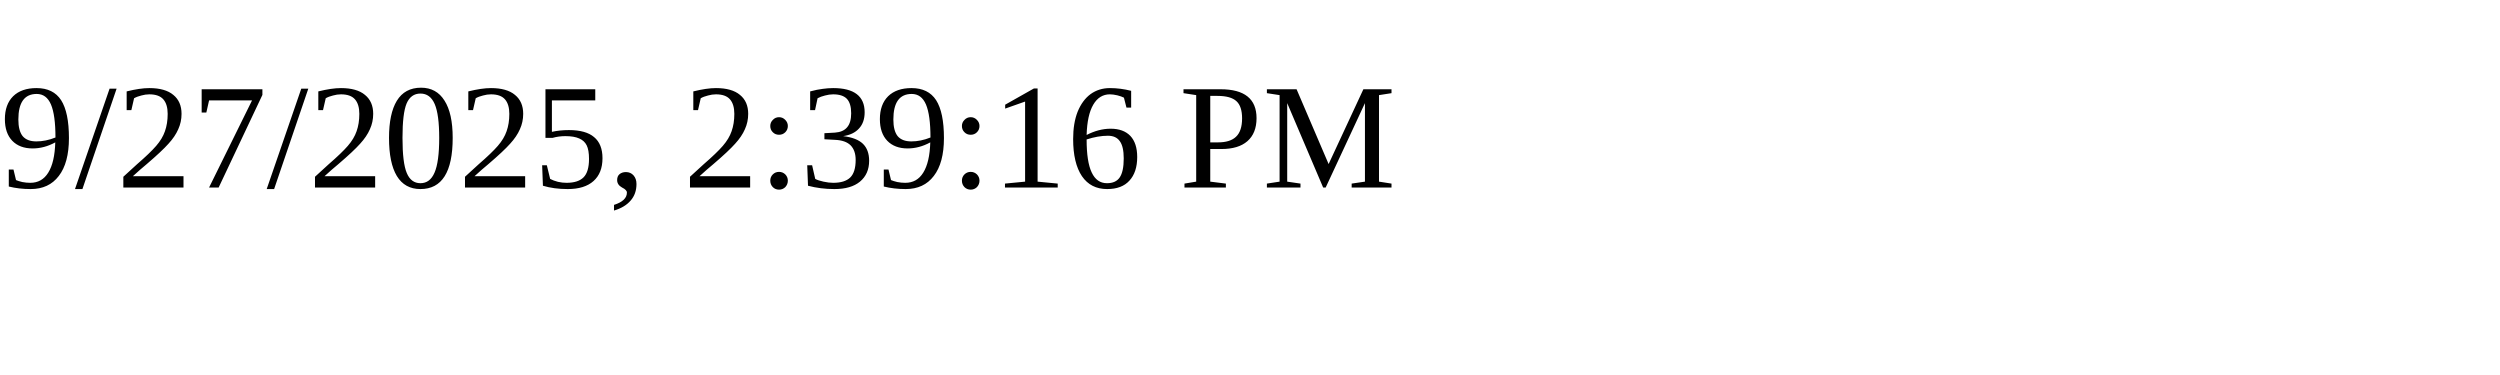
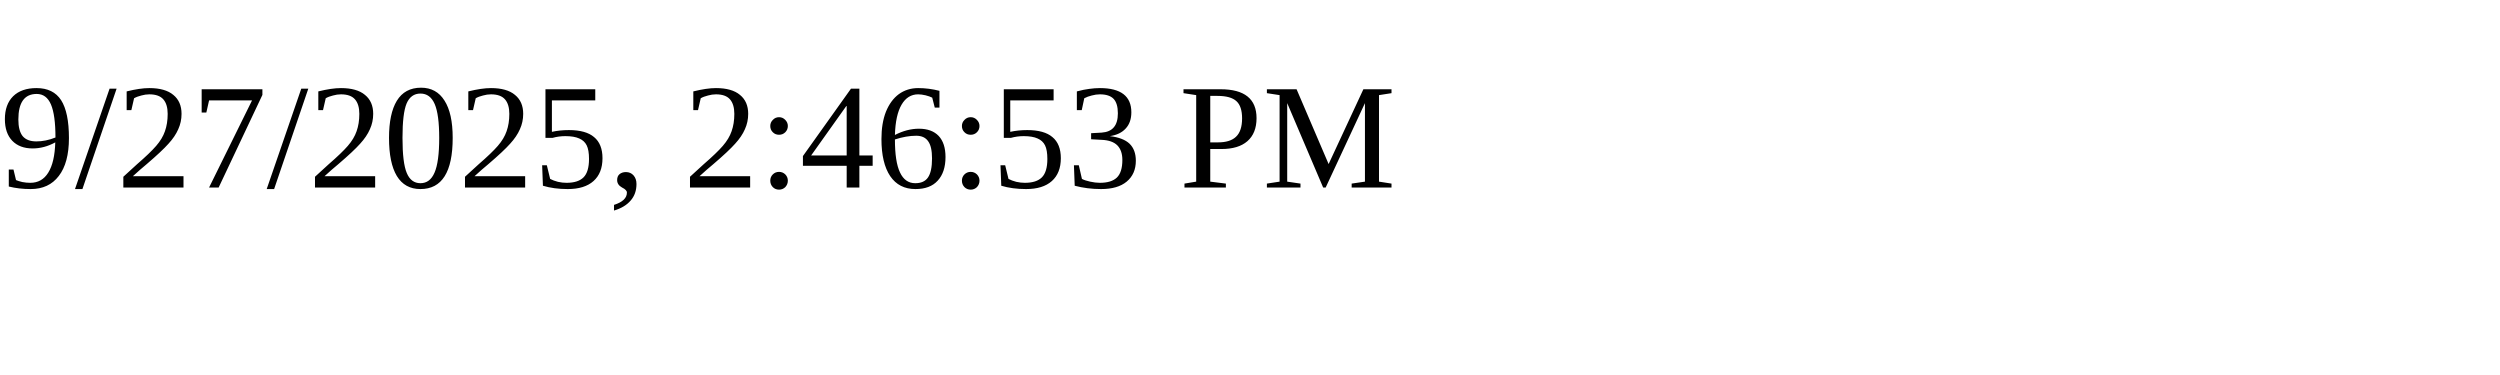
<svg xmlns="http://www.w3.org/2000/svg" height="30" width="200">
-   <text x="0" y="15">9/27/2025, 2:39:16 PM</text>
+   <text x="0" y="15">9/27/2025, 2:46:53 PM</text>
</svg>
